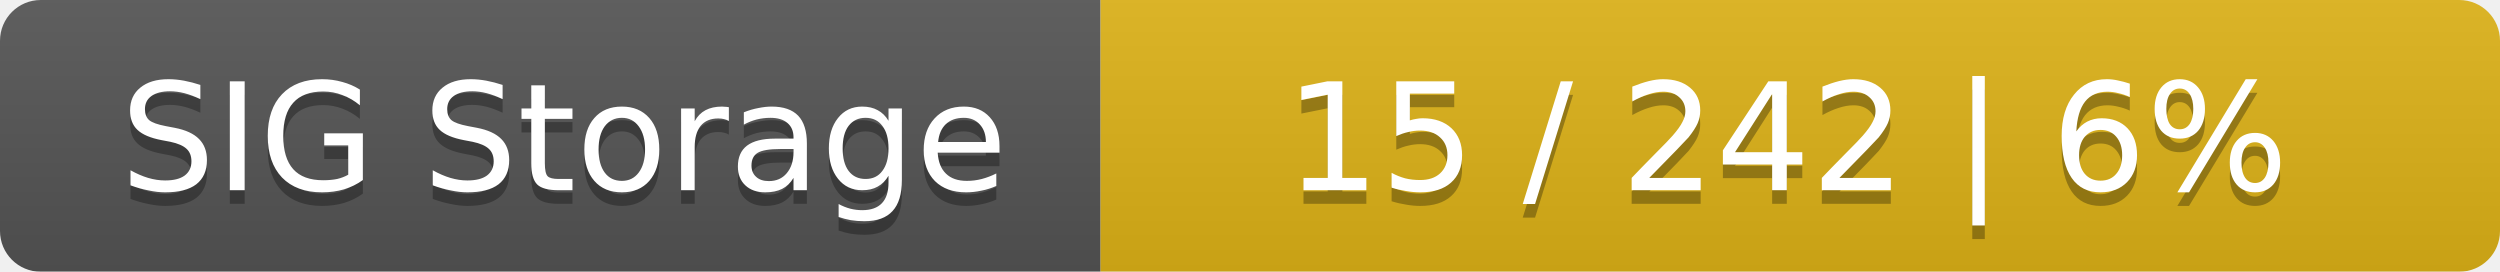
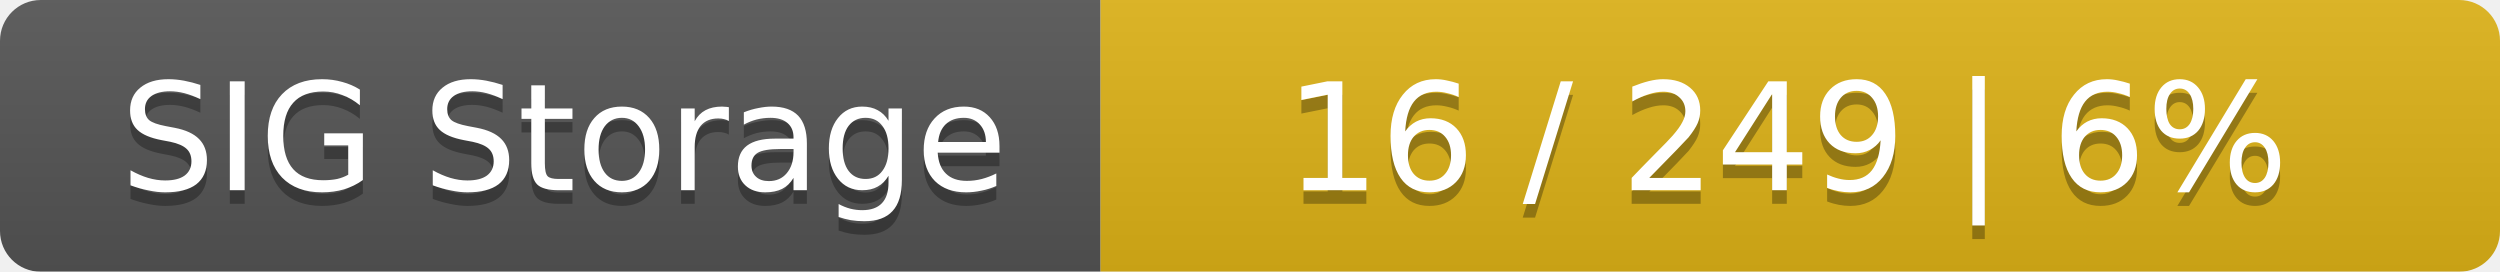
<svg xmlns="http://www.w3.org/2000/svg" width="184" height="20">
  <linearGradient id="smooth" x2="0" y2="100%">
    <stop offset="0" stop-color="#bbb" stop-opacity=".1" />
    <stop offset="1" stop-opacity=".1" />
  </linearGradient>
  <mask id="round">
    <rect width="184" height="20" rx="3" fill="#fff" />
  </mask>
  <g mask="url(#round)">
    <rect width="81" height="20" fill="#555" />
    <rect x="81" width="103" height="20" fill="#dfb317" />
    <rect width="184" height="20" fill="url(#smooth)" />
  </g>
  <g fill="#fff" text-anchor="middle" font-family="DejaVu Sans,Verdana,Geneva,sans-serif" font-size="11">
    <text x="41.5" y="15" fill="#010101" fill-opacity=".3">SIG Storage</text>
    <text x="41.5" y="14">SIG Storage</text>
-     <text x="131.5" y="15" fill="#010101" fill-opacity=".3">15 / 242    |    6%</text>
-     <text x="131.5" y="14">15 / 242    |    6%</text>
+     <text x="131.5" y="15" fill="#010101" fill-opacity=".3">16 / 249    |    6%</text>
+     <text x="131.5" y="14">16 / 249    |    6%</text>
  </g>
</svg>
